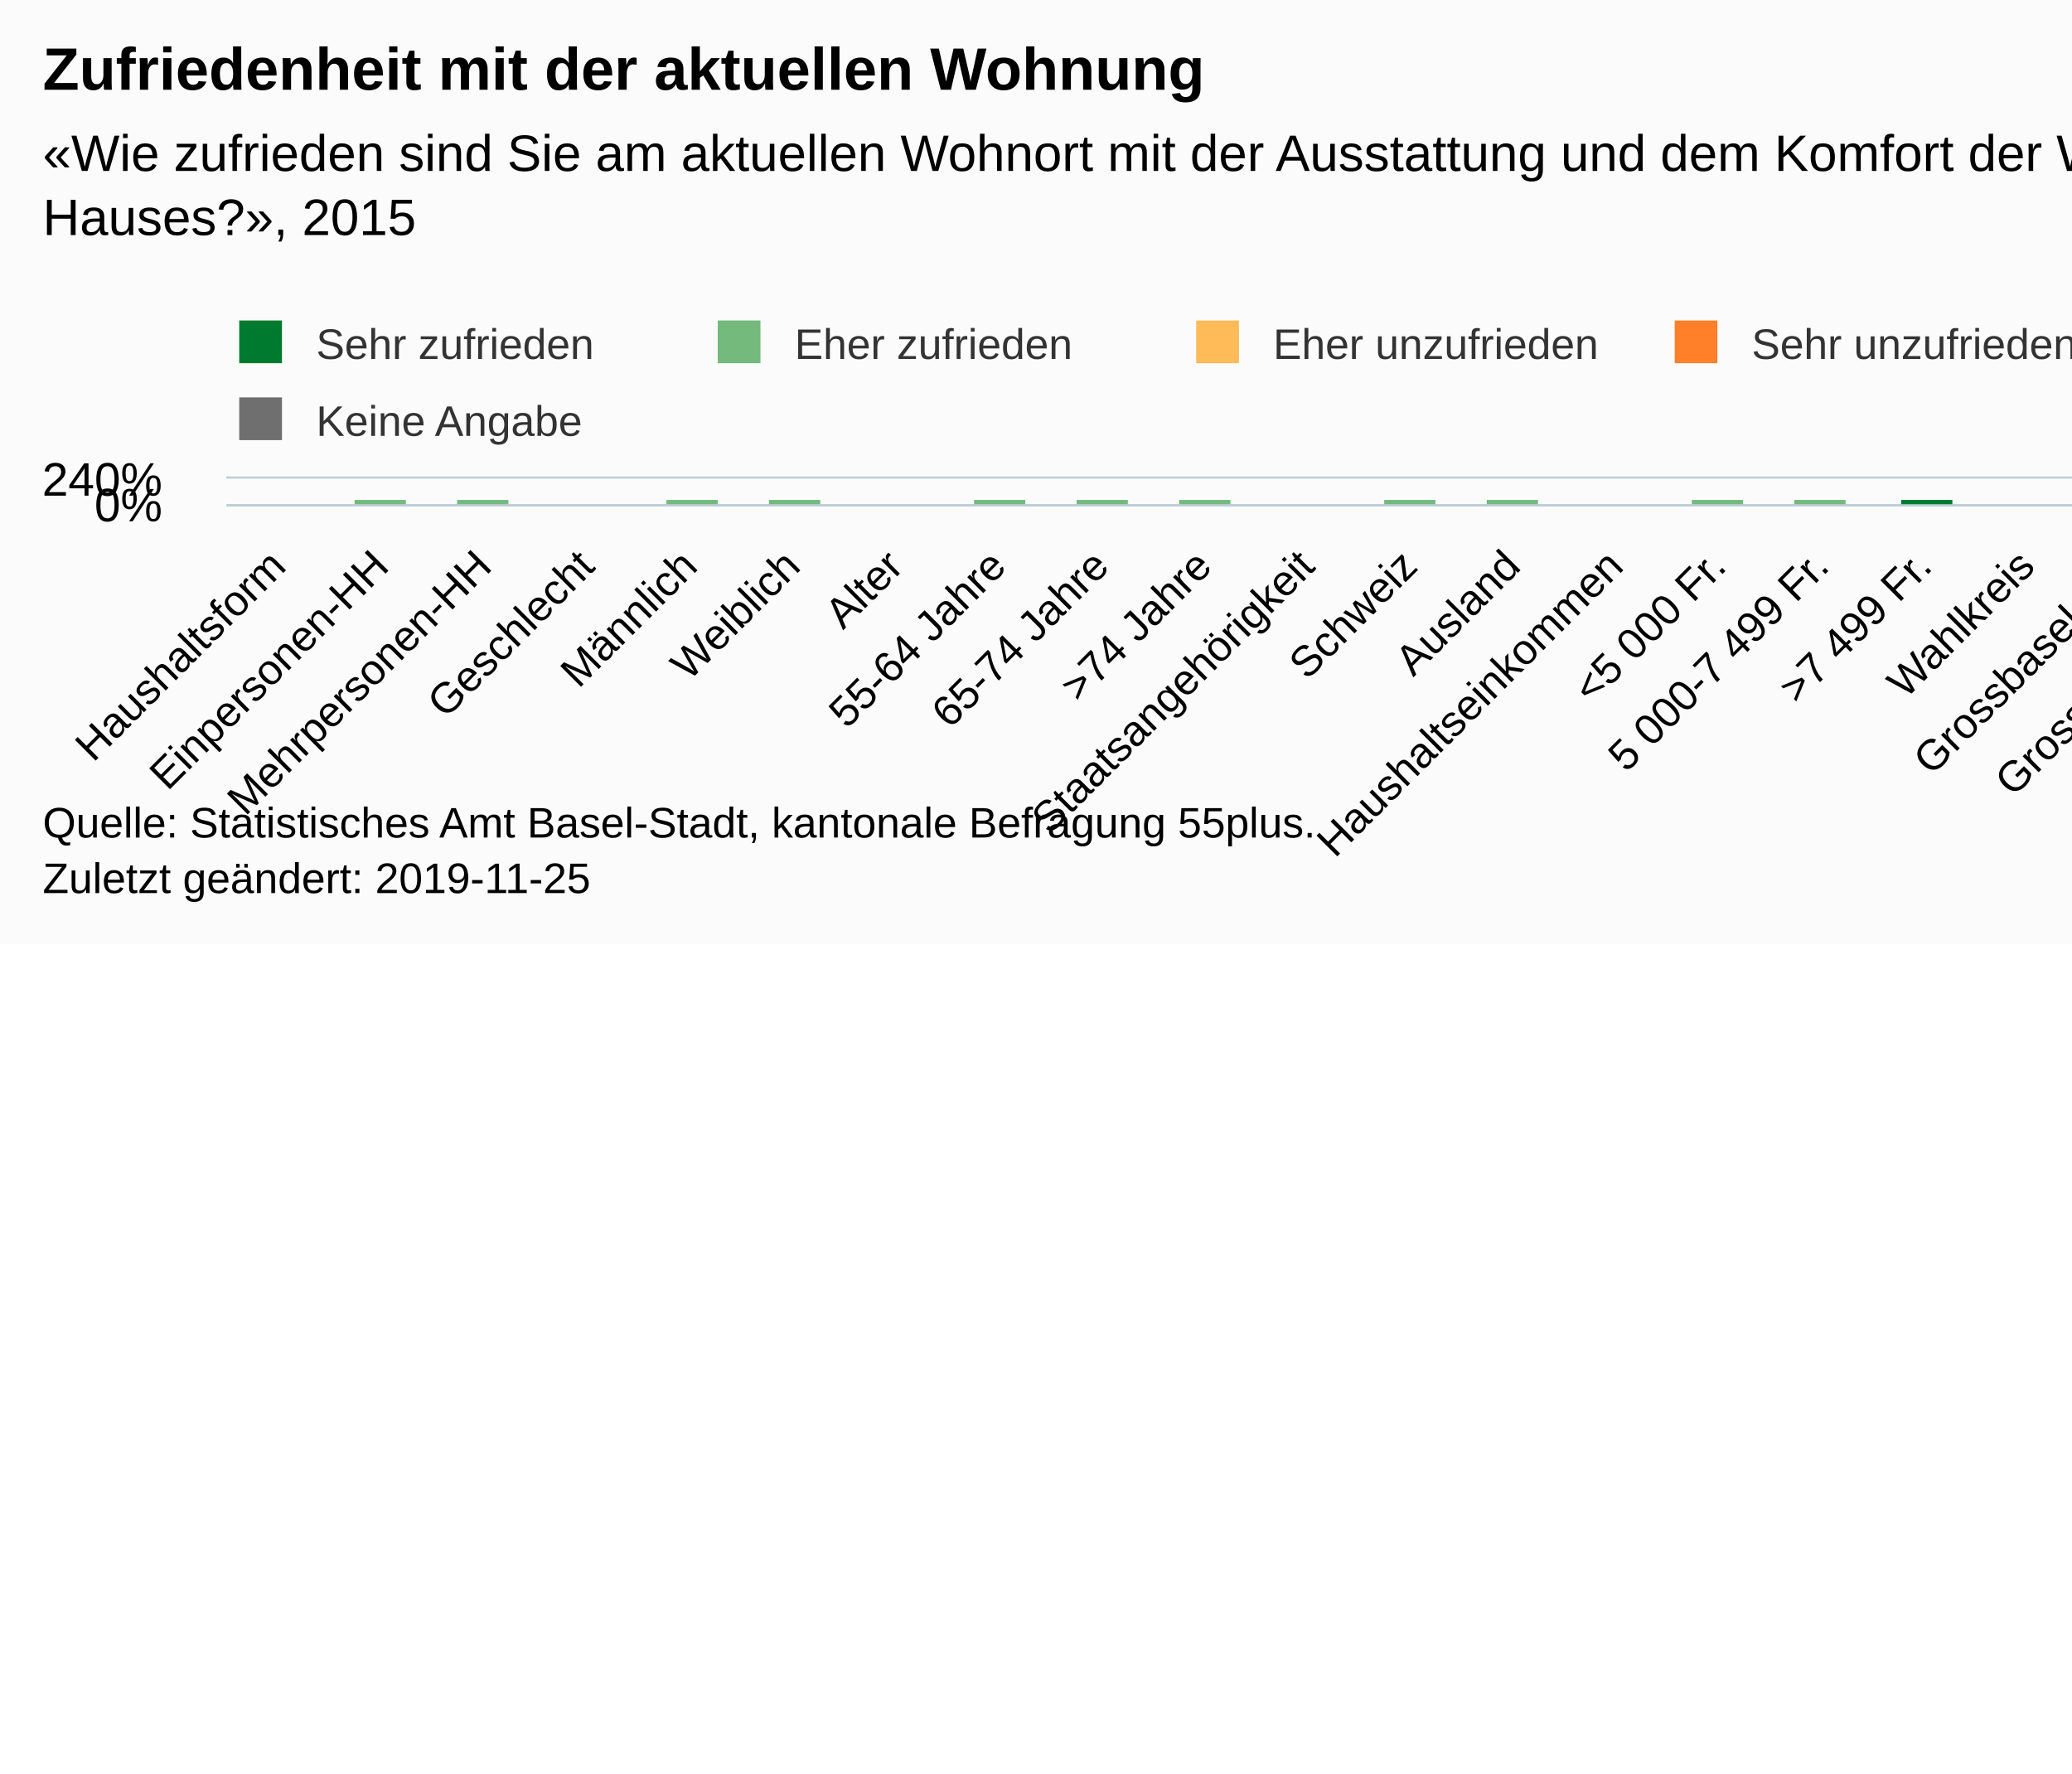
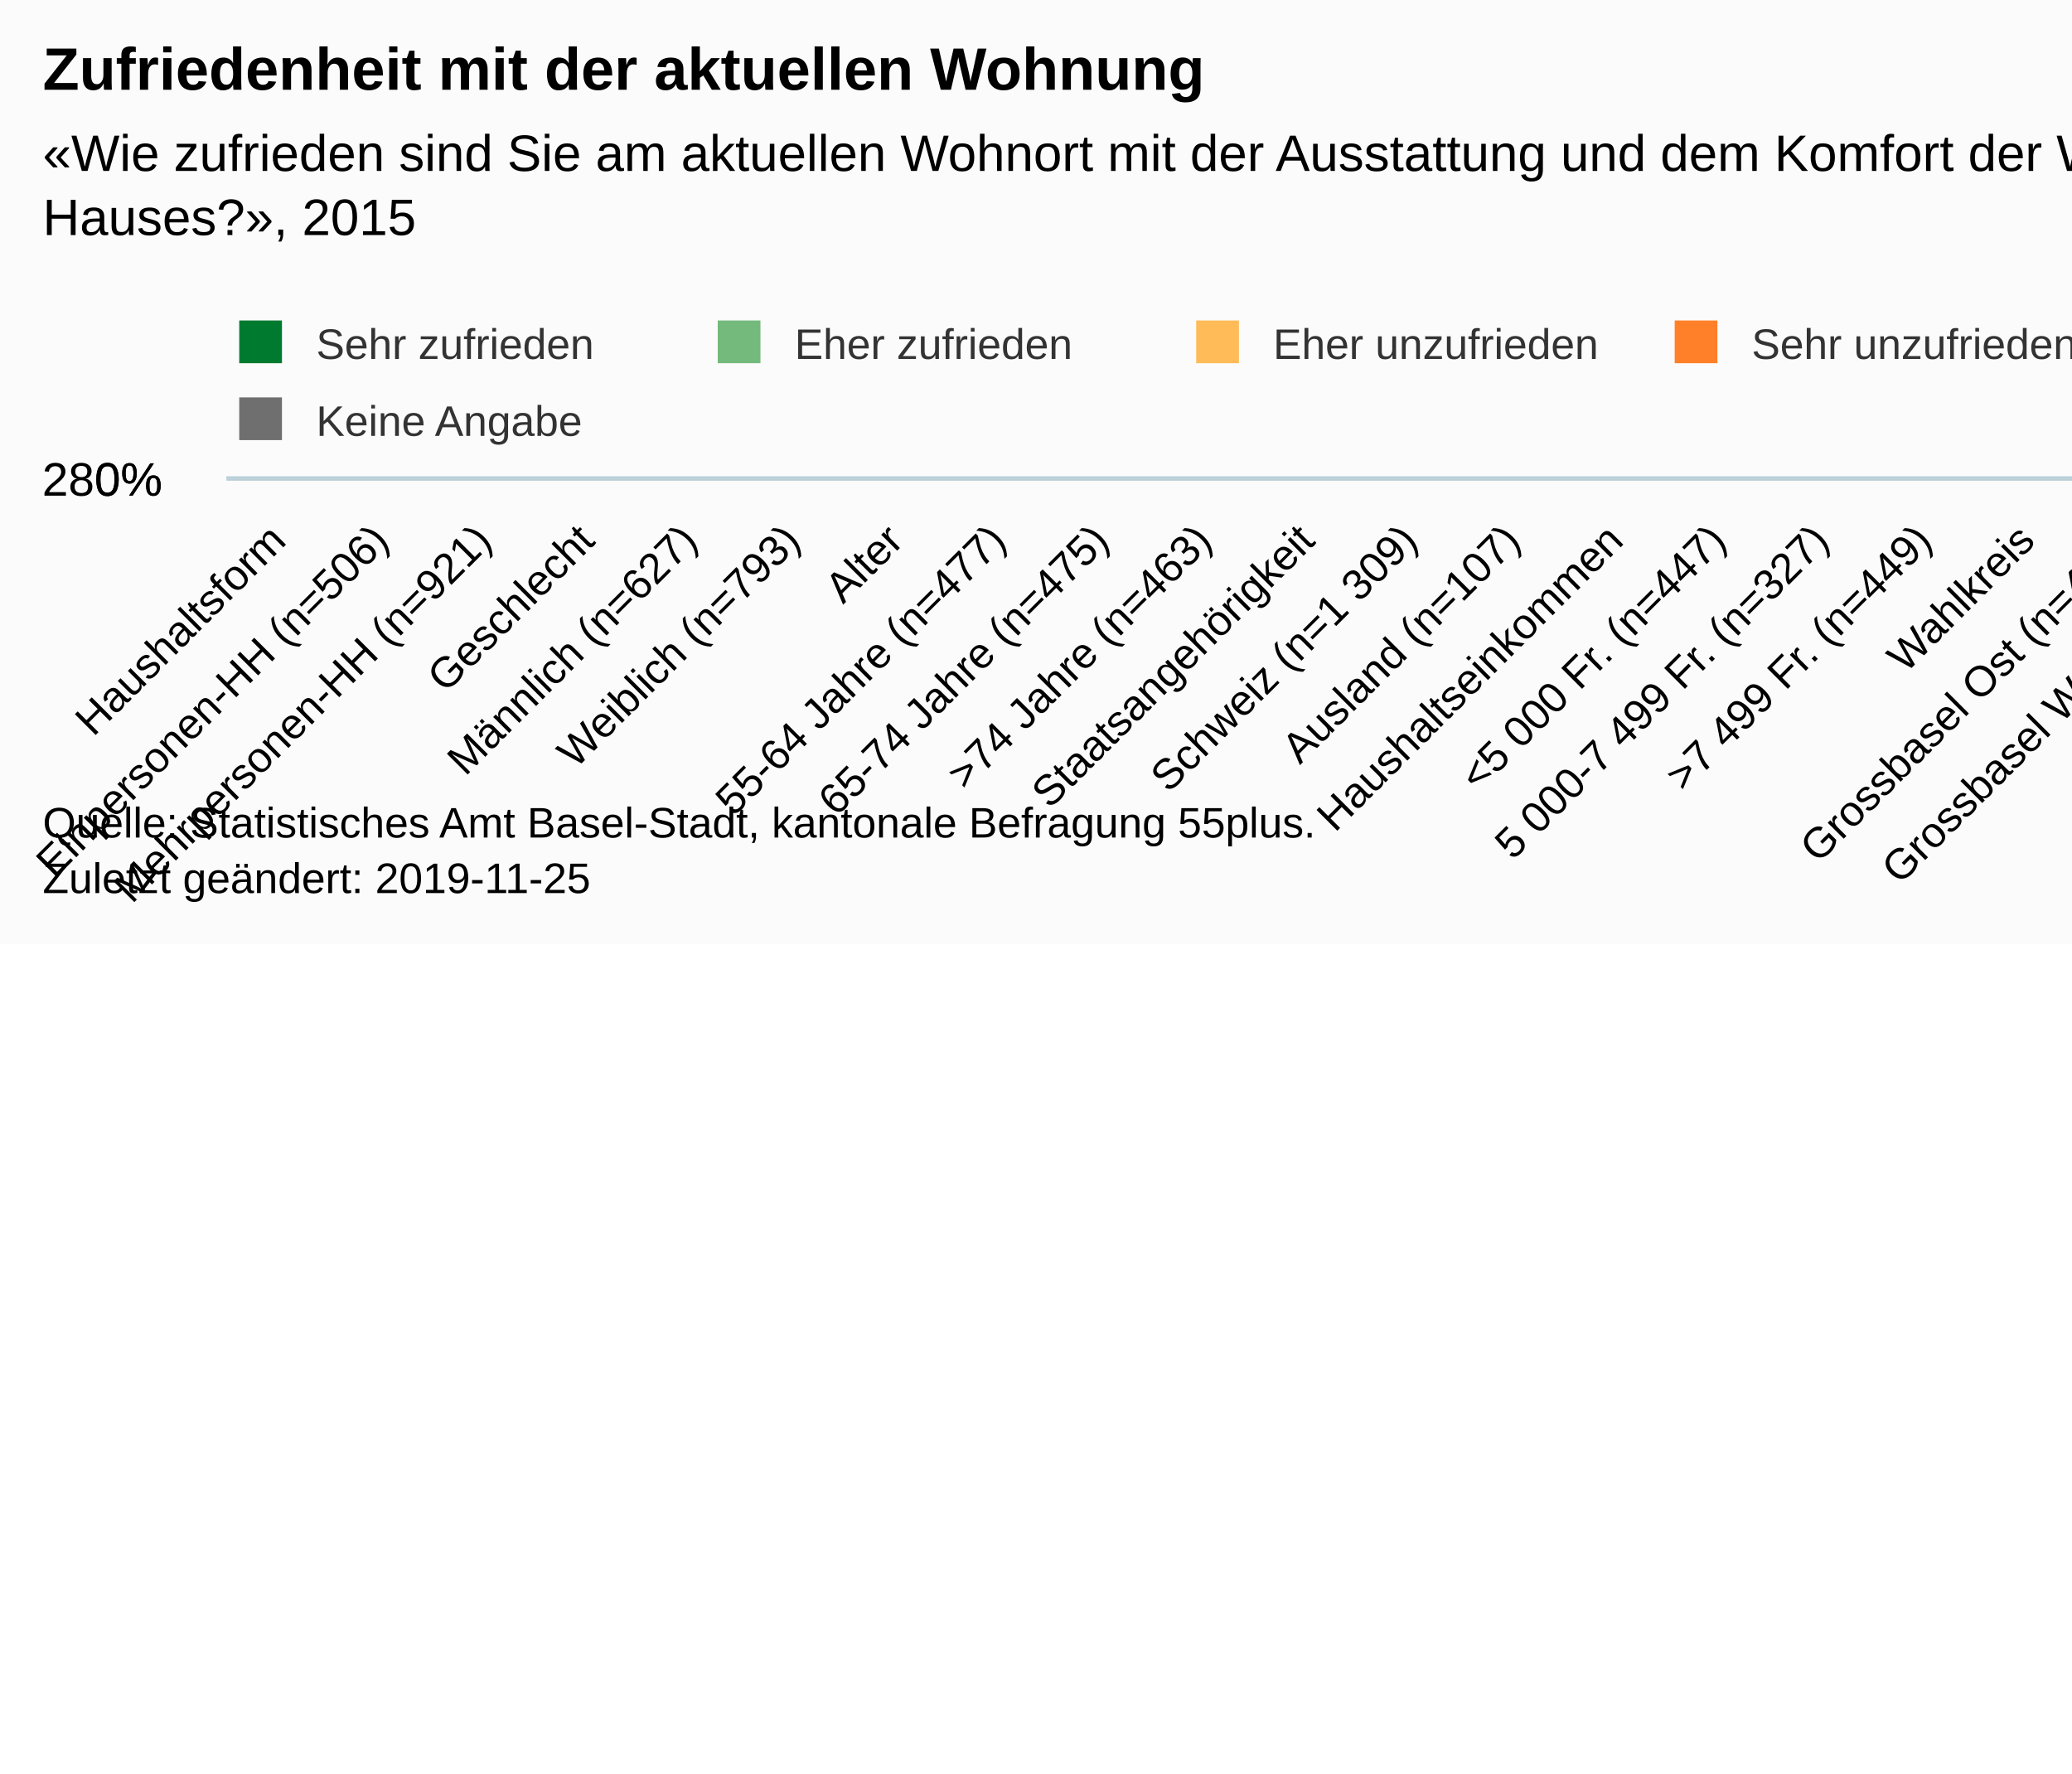
<svg xmlns="http://www.w3.org/2000/svg" version="1.1" class="highcharts-root" style="font-family:Arial;font-size:12px;" viewBox="0 0 485 415">
  <defs>
-     <clipPath id="highcharts-5yxnxmq-6">
-       <rect x="0" y="0" width="602" height="6" fill="none" />
+     <clipPath id="highcharts-g06jqna-6">
+       <rect x="0" y="0" width="602" height="0" fill="none" />
    </clipPath>
-     <clipPath id="highcharts-5yxnxmq-7">
-       <rect x="0" y="0" width="602" height="6" fill="none" />
+     <clipPath id="highcharts-g06jqna-7">
+       <rect x="0" y="0" width="602" height="0" fill="none" />
    </clipPath>
  </defs>
  <rect fill="#fbfbfb" class="highcharts-background" x="0" y="0" width="665" height="221" rx="0" ry="0" />
-   <rect fill="none" class="highcharts-plot-background" x="53" y="112" width="602" height="6" />
+   <rect fill="none" class="highcharts-plot-background" x="53" y="112" width="602" height="0" />
  <g class="highcharts-pane-group" data-z-index="0" />
  <g class="highcharts-grid highcharts-xaxis-grid " data-z-index="1">
-     <path fill="none" data-z-index="1" class="highcharts-grid-line" d="M 76.5 112 L 76.5 118" opacity="1" />
-     <path fill="none" data-z-index="1" class="highcharts-grid-line" d="M 100.5 112 L 100.5 118" opacity="1" />
-     <path fill="none" data-z-index="1" class="highcharts-grid-line" d="M 124.5 112 L 124.5 118" opacity="1" />
-     <path fill="none" data-z-index="1" class="highcharts-grid-line" d="M 148.5 112 L 148.5 118" opacity="1" />
-     <path fill="none" data-z-index="1" class="highcharts-grid-line" d="M 172.5 112 L 172.5 118" opacity="1" />
-     <path fill="none" data-z-index="1" class="highcharts-grid-line" d="M 196.5 112 L 196.5 118" opacity="1" />
-     <path fill="none" data-z-index="1" class="highcharts-grid-line" d="M 221.5 112 L 221.5 118" opacity="1" />
-     <path fill="none" data-z-index="1" class="highcharts-grid-line" d="M 245.5 112 L 245.5 118" opacity="1" />
-     <path fill="none" data-z-index="1" class="highcharts-grid-line" d="M 269.5 112 L 269.5 118" opacity="1" />
-     <path fill="none" data-z-index="1" class="highcharts-grid-line" d="M 293.5 112 L 293.5 118" opacity="1" />
-     <path fill="none" data-z-index="1" class="highcharts-grid-line" d="M 317.5 112 L 317.5 118" opacity="1" />
-     <path fill="none" data-z-index="1" class="highcharts-grid-line" d="M 341.5 112 L 341.5 118" opacity="1" />
-     <path fill="none" data-z-index="1" class="highcharts-grid-line" d="M 365.5 112 L 365.5 118" opacity="1" />
-     <path fill="none" data-z-index="1" class="highcharts-grid-line" d="M 389.5 112 L 389.5 118" opacity="1" />
-     <path fill="none" data-z-index="1" class="highcharts-grid-line" d="M 413.5 112 L 413.5 118" opacity="1" />
-     <path fill="none" data-z-index="1" class="highcharts-grid-line" d="M 437.5 112 L 437.5 118" opacity="1" />
-     <path fill="none" data-z-index="1" class="highcharts-grid-line" d="M 461.5 112 L 461.5 118" opacity="1" />
-     <path fill="none" data-z-index="1" class="highcharts-grid-line" d="M 485.5 112 L 485.5 118" opacity="1" />
-     <path fill="none" data-z-index="1" class="highcharts-grid-line" d="M 510.5 112 L 510.5 118" opacity="1" />
-     <path fill="none" data-z-index="1" class="highcharts-grid-line" d="M 534.5 112 L 534.5 118" opacity="1" />
-     <path fill="none" data-z-index="1" class="highcharts-grid-line" d="M 558.5 112 L 558.5 118" opacity="1" />
-     <path fill="none" data-z-index="1" class="highcharts-grid-line" d="M 582.5 112 L 582.5 118" opacity="1" />
-     <path fill="none" data-z-index="1" class="highcharts-grid-line" d="M 606.5 112 L 606.5 118" opacity="1" />
-     <path fill="none" data-z-index="1" class="highcharts-grid-line" d="M 630.5 112 L 630.5 118" opacity="1" />
-     <path fill="none" data-z-index="1" class="highcharts-grid-line" d="M 654.5 112 L 654.5 118" opacity="1" />
-     <path fill="none" data-z-index="1" class="highcharts-grid-line" d="M 52.5 112 L 52.5 118" opacity="1" />
+     <path fill="none" data-z-index="1" class="highcharts-grid-line" d="M 76.5 112.5 L 76.5 112.5" opacity="1" />
+     <path fill="none" data-z-index="1" class="highcharts-grid-line" d="M 100.5 112.5 L 100.5 112.5" opacity="1" />
+     <path fill="none" data-z-index="1" class="highcharts-grid-line" d="M 124.5 112.5 L 124.5 112.5" opacity="1" />
+     <path fill="none" data-z-index="1" class="highcharts-grid-line" d="M 148.5 112.5 L 148.5 112.5" opacity="1" />
+     <path fill="none" data-z-index="1" class="highcharts-grid-line" d="M 172.5 112.5 L 172.5 112.5" opacity="1" />
+     <path fill="none" data-z-index="1" class="highcharts-grid-line" d="M 196.5 112.5 L 196.5 112.5" opacity="1" />
+     <path fill="none" data-z-index="1" class="highcharts-grid-line" d="M 221.5 112.5 L 221.5 112.5" opacity="1" />
+     <path fill="none" data-z-index="1" class="highcharts-grid-line" d="M 245.5 112.5 L 245.5 112.5" opacity="1" />
+     <path fill="none" data-z-index="1" class="highcharts-grid-line" d="M 269.5 112.5 L 269.5 112.5" opacity="1" />
+     <path fill="none" data-z-index="1" class="highcharts-grid-line" d="M 293.5 112.5 L 293.5 112.5" opacity="1" />
+     <path fill="none" data-z-index="1" class="highcharts-grid-line" d="M 317.5 112.5 L 317.5 112.5" opacity="1" />
+     <path fill="none" data-z-index="1" class="highcharts-grid-line" d="M 341.5 112.5 L 341.5 112.5" opacity="1" />
+     <path fill="none" data-z-index="1" class="highcharts-grid-line" d="M 365.5 112.5 L 365.5 112.5" opacity="1" />
+     <path fill="none" data-z-index="1" class="highcharts-grid-line" d="M 389.5 112.5 L 389.5 112.5" opacity="1" />
+     <path fill="none" data-z-index="1" class="highcharts-grid-line" d="M 413.5 112.5 L 413.5 112.5" opacity="1" />
+     <path fill="none" data-z-index="1" class="highcharts-grid-line" d="M 437.5 112.5 L 437.5 112.5" opacity="1" />
+     <path fill="none" data-z-index="1" class="highcharts-grid-line" d="M 461.5 112.5 L 461.5 112.5" opacity="1" />
+     <path fill="none" data-z-index="1" class="highcharts-grid-line" d="M 485.5 112.5 L 485.5 112.5" opacity="1" />
+     <path fill="none" data-z-index="1" class="highcharts-grid-line" d="M 510.5 112.5 L 510.5 112.5" opacity="1" />
+     <path fill="none" data-z-index="1" class="highcharts-grid-line" d="M 534.5 112.5 L 534.5 112.5" opacity="1" />
+     <path fill="none" data-z-index="1" class="highcharts-grid-line" d="M 558.5 112.5 L 558.5 112.5" opacity="1" />
+     <path fill="none" data-z-index="1" class="highcharts-grid-line" d="M 582.5 112.5 L 582.5 112.5" opacity="1" />
+     <path fill="none" data-z-index="1" class="highcharts-grid-line" d="M 606.5 112.5 L 606.5 112.5" opacity="1" />
+     <path fill="none" data-z-index="1" class="highcharts-grid-line" d="M 630.5 112.5 L 630.5 112.5" opacity="1" />
+     <path fill="none" data-z-index="1" class="highcharts-grid-line" d="M 654.5 112.5 L 654.5 112.5" opacity="1" />
+     <path fill="none" data-z-index="1" class="highcharts-grid-line" d="M 52.5 112.5 L 52.5 112.5" opacity="1" />
  </g>
  <g class="highcharts-grid highcharts-yaxis-grid " data-z-index="1">
-     <path fill="none" stroke="#B9CFD7" stroke-width="0.5" data-z-index="1" class="highcharts-grid-line" d="M 53 118.25 L 655 118.25" opacity="1" />
    <path fill="none" stroke="#B9CFD7" stroke-width="0.5" data-z-index="1" class="highcharts-grid-line" d="M 53 111.75 L 655 111.75" opacity="1" />
-   </g>
-   <rect fill="none" class="highcharts-plot-border" data-z-index="1" x="53" y="112" width="602" height="6" />
+     <path fill="none" stroke="#B9CFD7" stroke-width="0.5" data-z-index="1" class="highcharts-grid-line" d="M 53 111.75 L 655 111.75" opacity="1" />
+   </g>
+   <rect fill="none" class="highcharts-plot-border" data-z-index="1" x="53" y="112" width="602" height="0" />
  <g class="highcharts-axis highcharts-xaxis " data-z-index="2">
-     <path fill="none" class="highcharts-axis-line" stroke="#B9CFD7" stroke-width="0.5" data-z-index="7" d="M 53 118.25 L 655 118.25" />
+     <path fill="none" class="highcharts-axis-line" stroke="#B9CFD7" stroke-width="0.5" data-z-index="7" d="M 53 112.25 L 655 112.25" />
  </g>
  <g class="highcharts-axis highcharts-yaxis " data-z-index="2">
-     <path fill="none" class="highcharts-axis-line" data-z-index="7" d="M 53 112 L 53 118" />
+     <path fill="none" class="highcharts-axis-line" data-z-index="7" d="M 53 112 L 53 112" />
  </g>
  <g class="highcharts-series-group" data-z-index="3">
-     <g data-z-index="0.1" class="highcharts-series highcharts-series-0 highcharts-column-series " transform="translate(53,112) scale(1 1)" clip-path="url(#highcharts-5yxnxmq-7)">
-       <rect x="30" y="6" width="12" height="1" fill="#007A2F" class="highcharts-point" />
-       <rect x="54" y="6" width="12" height="1" fill="#007A2F" class="highcharts-point" />
-       <rect x="103" y="6" width="12" height="1" fill="#007A2F" class="highcharts-point" />
-       <rect x="127" y="6" width="12" height="1" fill="#007A2F" class="highcharts-point" />
-       <rect x="175" y="6" width="12" height="1" fill="#007A2F" class="highcharts-point" />
-       <rect x="199" y="6" width="12" height="1" fill="#007A2F" class="highcharts-point" />
-       <rect x="223" y="6" width="12" height="1" fill="#007A2F" class="highcharts-point" />
-       <rect x="271" y="6" width="12" height="1" fill="#007A2F" class="highcharts-point" />
-       <rect x="295" y="6" width="12" height="1" fill="#007A2F" class="highcharts-point" />
-       <rect x="343" y="6" width="12" height="1" fill="#007A2F" class="highcharts-point" />
-       <rect x="367" y="6" width="12" height="1" fill="#007A2F" class="highcharts-point" />
-       <rect x="392" y="5" width="12" height="2" fill="#007A2F" class="highcharts-point" />
-       <rect x="440" y="6" width="12" height="1" fill="#007A2F" class="highcharts-point" />
-       <rect x="464" y="6" width="12" height="1" fill="#007A2F" class="highcharts-point" />
-       <rect x="488" y="6" width="12" height="1" fill="#007A2F" class="highcharts-point" />
-       <rect x="512" y="6" width="12" height="1" fill="#007A2F" class="highcharts-point" />
-       <rect x="560" y="6" width="12" height="1" fill="#007A2F" class="highcharts-point" />
-       <rect x="584" y="6" width="12" height="1" fill="#007A2F" class="highcharts-point" />
+     <g data-z-index="0.1" class="highcharts-series highcharts-series-0 highcharts-column-series " transform="translate(53,112) scale(1 1)" clip-path="url(#highcharts-g06jqna-7)">
+       <rect x="30" y="1" width="12" height="0" fill="#007A2F" class="highcharts-point" />
+       <rect x="54" y="1" width="12" height="0" fill="#007A2F" class="highcharts-point" />
+       <rect x="103" y="1" width="12" height="0" fill="#007A2F" class="highcharts-point" />
+       <rect x="127" y="1" width="12" height="0" fill="#007A2F" class="highcharts-point" />
+       <rect x="175" y="1" width="12" height="0" fill="#007A2F" class="highcharts-point" />
+       <rect x="199" y="1" width="12" height="0" fill="#007A2F" class="highcharts-point" />
+       <rect x="223" y="1" width="12" height="0" fill="#007A2F" class="highcharts-point" />
+       <rect x="271" y="1" width="12" height="0" fill="#007A2F" class="highcharts-point" />
+       <rect x="295" y="1" width="12" height="0" fill="#007A2F" class="highcharts-point" />
+       <rect x="343" y="1" width="12" height="0" fill="#007A2F" class="highcharts-point" />
+       <rect x="367" y="1" width="12" height="0" fill="#007A2F" class="highcharts-point" />
+       <rect x="392" y="1" width="12" height="0" fill="#007A2F" class="highcharts-point" />
+       <rect x="440" y="1" width="12" height="0" fill="#007A2F" class="highcharts-point" />
+       <rect x="464" y="1" width="12" height="0" fill="#007A2F" class="highcharts-point" />
+       <rect x="488" y="1" width="12" height="0" fill="#007A2F" class="highcharts-point" />
+       <rect x="512" y="1" width="12" height="0" fill="#007A2F" class="highcharts-point" />
+       <rect x="560" y="1" width="12" height="0" fill="#007A2F" class="highcharts-point" />
+       <rect x="584" y="1" width="12" height="0" fill="#007A2F" class="highcharts-point" />
    </g>
    <g data-z-index="0.1" class="highcharts-markers highcharts-series-0 highcharts-column-series " transform="translate(53,112) scale(1 1)" clip-path="none" />
-     <g data-z-index="0.1" class="highcharts-series highcharts-series-1 highcharts-column-series " transform="translate(53,112) scale(1 1)" clip-path="url(#highcharts-5yxnxmq-7)">
-       <rect x="30" y="5" width="12" height="1" fill="#73BA7C" class="highcharts-point" />
-       <rect x="54" y="5" width="12" height="1" fill="#73BA7C" class="highcharts-point" />
-       <rect x="103" y="5" width="12" height="1" fill="#73BA7C" class="highcharts-point" />
-       <rect x="127" y="5" width="12" height="1" fill="#73BA7C" class="highcharts-point" />
-       <rect x="175" y="5" width="12" height="1" fill="#73BA7C" class="highcharts-point" />
-       <rect x="199" y="5" width="12" height="1" fill="#73BA7C" class="highcharts-point" />
-       <rect x="223" y="5" width="12" height="1" fill="#73BA7C" class="highcharts-point" />
-       <rect x="271" y="5" width="12" height="1" fill="#73BA7C" class="highcharts-point" />
-       <rect x="295" y="5" width="12" height="1" fill="#73BA7C" class="highcharts-point" />
-       <rect x="343" y="5" width="12" height="1" fill="#73BA7C" class="highcharts-point" />
-       <rect x="367" y="5" width="12" height="1" fill="#73BA7C" class="highcharts-point" />
-       <rect x="392" y="5" width="12" height="0" fill="#73BA7C" class="highcharts-point" />
-       <rect x="440" y="5" width="12" height="1" fill="#73BA7C" class="highcharts-point" />
-       <rect x="464" y="5" width="12" height="1" fill="#73BA7C" class="highcharts-point" />
-       <rect x="488" y="5" width="12" height="1" fill="#73BA7C" class="highcharts-point" />
-       <rect x="512" y="5" width="12" height="1" fill="#73BA7C" class="highcharts-point" />
-       <rect x="560" y="5" width="12" height="1" fill="#73BA7C" class="highcharts-point" />
-       <rect x="584" y="5" width="12" height="1" fill="#73BA7C" class="highcharts-point" />
+     <g data-z-index="0.1" class="highcharts-series highcharts-series-1 highcharts-column-series " transform="translate(53,112) scale(1 1)" clip-path="url(#highcharts-g06jqna-7)">
+       <rect x="30" y="1" width="12" height="0" fill="#73BA7C" class="highcharts-point" />
+       <rect x="54" y="1" width="12" height="0" fill="#73BA7C" class="highcharts-point" />
+       <rect x="103" y="1" width="12" height="0" fill="#73BA7C" class="highcharts-point" />
+       <rect x="127" y="1" width="12" height="0" fill="#73BA7C" class="highcharts-point" />
+       <rect x="175" y="1" width="12" height="0" fill="#73BA7C" class="highcharts-point" />
+       <rect x="199" y="1" width="12" height="0" fill="#73BA7C" class="highcharts-point" />
+       <rect x="223" y="1" width="12" height="0" fill="#73BA7C" class="highcharts-point" />
+       <rect x="271" y="1" width="12" height="0" fill="#73BA7C" class="highcharts-point" />
+       <rect x="295" y="1" width="12" height="0" fill="#73BA7C" class="highcharts-point" />
+       <rect x="343" y="1" width="12" height="0" fill="#73BA7C" class="highcharts-point" />
+       <rect x="367" y="1" width="12" height="0" fill="#73BA7C" class="highcharts-point" />
+       <rect x="392" y="1" width="12" height="0" fill="#73BA7C" class="highcharts-point" />
+       <rect x="440" y="1" width="12" height="0" fill="#73BA7C" class="highcharts-point" />
+       <rect x="464" y="1" width="12" height="0" fill="#73BA7C" class="highcharts-point" />
+       <rect x="488" y="1" width="12" height="0" fill="#73BA7C" class="highcharts-point" />
+       <rect x="512" y="1" width="12" height="0" fill="#73BA7C" class="highcharts-point" />
+       <rect x="560" y="1" width="12" height="0" fill="#73BA7C" class="highcharts-point" />
+       <rect x="584" y="1" width="12" height="0" fill="#73BA7C" class="highcharts-point" />
    </g>
    <g data-z-index="0.1" class="highcharts-markers highcharts-series-1 highcharts-column-series " transform="translate(53,112) scale(1 1)" clip-path="none" />
-     <g data-z-index="0.1" class="highcharts-series highcharts-series-2 highcharts-column-series " transform="translate(53,112) scale(1 1)" clip-path="url(#highcharts-5yxnxmq-7)">
-       <rect x="30" y="5" width="12" height="0" fill="#FFBB58" class="highcharts-point" />
-       <rect x="54" y="5" width="12" height="0" fill="#FFBB58" class="highcharts-point" />
-       <rect x="103" y="5" width="12" height="0" fill="#FFBB58" class="highcharts-point" />
-       <rect x="127" y="5" width="12" height="0" fill="#FFBB58" class="highcharts-point" />
-       <rect x="175" y="5" width="12" height="0" fill="#FFBB58" class="highcharts-point" />
-       <rect x="199" y="5" width="12" height="0" fill="#FFBB58" class="highcharts-point" />
-       <rect x="223" y="5" width="12" height="0" fill="#FFBB58" class="highcharts-point" />
-       <rect x="271" y="5" width="12" height="0" fill="#FFBB58" class="highcharts-point" />
-       <rect x="295" y="5" width="12" height="0" fill="#FFBB58" class="highcharts-point" />
-       <rect x="343" y="5" width="12" height="0" fill="#FFBB58" class="highcharts-point" />
-       <rect x="367" y="5" width="12" height="0" fill="#FFBB58" class="highcharts-point" />
-       <rect x="392" y="5" width="12" height="0" fill="#FFBB58" class="highcharts-point" />
-       <rect x="440" y="5" width="12" height="0" fill="#FFBB58" class="highcharts-point" />
-       <rect x="464" y="5" width="12" height="0" fill="#FFBB58" class="highcharts-point" />
-       <rect x="488" y="5" width="12" height="0" fill="#FFBB58" class="highcharts-point" />
-       <rect x="512" y="5" width="12" height="0" fill="#FFBB58" class="highcharts-point" />
-       <rect x="560" y="5" width="12" height="0" fill="#FFBB58" class="highcharts-point" />
-       <rect x="584" y="5" width="12" height="0" fill="#FFBB58" class="highcharts-point" />
+     <g data-z-index="0.1" class="highcharts-series highcharts-series-2 highcharts-column-series " transform="translate(53,112) scale(1 1)" clip-path="url(#highcharts-g06jqna-7)">
+       <rect x="30" y="1" width="12" height="0" fill="#FFBB58" class="highcharts-point" />
+       <rect x="54" y="1" width="12" height="0" fill="#FFBB58" class="highcharts-point" />
+       <rect x="103" y="1" width="12" height="0" fill="#FFBB58" class="highcharts-point" />
+       <rect x="127" y="1" width="12" height="0" fill="#FFBB58" class="highcharts-point" />
+       <rect x="175" y="1" width="12" height="0" fill="#FFBB58" class="highcharts-point" />
+       <rect x="199" y="1" width="12" height="0" fill="#FFBB58" class="highcharts-point" />
+       <rect x="223" y="1" width="12" height="0" fill="#FFBB58" class="highcharts-point" />
+       <rect x="271" y="1" width="12" height="0" fill="#FFBB58" class="highcharts-point" />
+       <rect x="295" y="1" width="12" height="0" fill="#FFBB58" class="highcharts-point" />
+       <rect x="343" y="1" width="12" height="0" fill="#FFBB58" class="highcharts-point" />
+       <rect x="367" y="1" width="12" height="0" fill="#FFBB58" class="highcharts-point" />
+       <rect x="392" y="1" width="12" height="0" fill="#FFBB58" class="highcharts-point" />
+       <rect x="440" y="1" width="12" height="0" fill="#FFBB58" class="highcharts-point" />
+       <rect x="464" y="1" width="12" height="0" fill="#FFBB58" class="highcharts-point" />
+       <rect x="488" y="1" width="12" height="0" fill="#FFBB58" class="highcharts-point" />
+       <rect x="512" y="1" width="12" height="0" fill="#FFBB58" class="highcharts-point" />
+       <rect x="560" y="1" width="12" height="0" fill="#FFBB58" class="highcharts-point" />
+       <rect x="584" y="1" width="12" height="0" fill="#FFBB58" class="highcharts-point" />
    </g>
    <g data-z-index="0.1" class="highcharts-markers highcharts-series-2 highcharts-column-series " transform="translate(53,112) scale(1 1)" clip-path="none" />
-     <g data-z-index="0.1" class="highcharts-series highcharts-series-3 highcharts-column-series " transform="translate(53,112) scale(1 1)" clip-path="url(#highcharts-5yxnxmq-7)">
-       <rect x="30" y="5" width="12" height="0" fill="#FF8028" class="highcharts-point" />
-       <rect x="54" y="5" width="12" height="0" fill="#FF8028" class="highcharts-point" />
-       <rect x="103" y="5" width="12" height="0" fill="#FF8028" class="highcharts-point" />
-       <rect x="127" y="5" width="12" height="0" fill="#FF8028" class="highcharts-point" />
-       <rect x="175" y="5" width="12" height="0" fill="#FF8028" class="highcharts-point" />
-       <rect x="199" y="5" width="12" height="0" fill="#FF8028" class="highcharts-point" />
-       <rect x="223" y="5" width="12" height="0" fill="#FF8028" class="highcharts-point" />
-       <rect x="271" y="5" width="12" height="0" fill="#FF8028" class="highcharts-point" />
-       <rect x="295" y="5" width="12" height="0" fill="#FF8028" class="highcharts-point" />
-       <rect x="343" y="5" width="12" height="0" fill="#FF8028" class="highcharts-point" />
-       <rect x="367" y="5" width="12" height="0" fill="#FF8028" class="highcharts-point" />
-       <rect x="392" y="5" width="12" height="0" fill="#FF8028" class="highcharts-point" />
-       <rect x="440" y="5" width="12" height="0" fill="#FF8028" class="highcharts-point" />
-       <rect x="464" y="5" width="12" height="0" fill="#FF8028" class="highcharts-point" />
-       <rect x="488" y="5" width="12" height="0" fill="#FF8028" class="highcharts-point" />
-       <rect x="512" y="5" width="12" height="0" fill="#FF8028" class="highcharts-point" />
-       <rect x="560" y="5" width="12" height="0" fill="#FF8028" class="highcharts-point" />
-       <rect x="584" y="5" width="12" height="0" fill="#FF8028" class="highcharts-point" />
+     <g data-z-index="0.1" class="highcharts-series highcharts-series-3 highcharts-column-series " transform="translate(53,112) scale(1 1)" clip-path="url(#highcharts-g06jqna-7)">
+       <rect x="30" y="1" width="12" height="0" fill="#FF8028" class="highcharts-point" />
+       <rect x="54" y="1" width="12" height="0" fill="#FF8028" class="highcharts-point" />
+       <rect x="103" y="1" width="12" height="0" fill="#FF8028" class="highcharts-point" />
+       <rect x="127" y="1" width="12" height="0" fill="#FF8028" class="highcharts-point" />
+       <rect x="175" y="1" width="12" height="0" fill="#FF8028" class="highcharts-point" />
+       <rect x="199" y="1" width="12" height="0" fill="#FF8028" class="highcharts-point" />
+       <rect x="223" y="1" width="12" height="0" fill="#FF8028" class="highcharts-point" />
+       <rect x="271" y="1" width="12" height="0" fill="#FF8028" class="highcharts-point" />
+       <rect x="295" y="1" width="12" height="0" fill="#FF8028" class="highcharts-point" />
+       <rect x="343" y="1" width="12" height="0" fill="#FF8028" class="highcharts-point" />
+       <rect x="367" y="1" width="12" height="0" fill="#FF8028" class="highcharts-point" />
+       <rect x="392" y="1" width="12" height="0" fill="#FF8028" class="highcharts-point" />
+       <rect x="440" y="1" width="12" height="0" fill="#FF8028" class="highcharts-point" />
+       <rect x="464" y="1" width="12" height="0" fill="#FF8028" class="highcharts-point" />
+       <rect x="488" y="1" width="12" height="0" fill="#FF8028" class="highcharts-point" />
+       <rect x="512" y="1" width="12" height="0" fill="#FF8028" class="highcharts-point" />
+       <rect x="560" y="1" width="12" height="0" fill="#FF8028" class="highcharts-point" />
+       <rect x="584" y="1" width="12" height="0" fill="#FF8028" class="highcharts-point" />
    </g>
    <g data-z-index="0.1" class="highcharts-markers highcharts-series-3 highcharts-column-series " transform="translate(53,112) scale(1 1)" clip-path="none" />
-     <g data-z-index="0.1" class="highcharts-series highcharts-series-4 highcharts-column-series " transform="translate(53,112) scale(1 1)" clip-path="url(#highcharts-5yxnxmq-7)">
-       <rect x="30" y="5" width="12" height="0" fill="#C8C8C8" class="highcharts-point" />
-       <rect x="54" y="5" width="12" height="0" fill="#C8C8C8" class="highcharts-point" />
-       <rect x="103" y="5" width="12" height="0" fill="#C8C8C8" class="highcharts-point" />
-       <rect x="127" y="5" width="12" height="0" fill="#C8C8C8" class="highcharts-point" />
-       <rect x="175" y="5" width="12" height="0" fill="#C8C8C8" class="highcharts-point" />
-       <rect x="199" y="5" width="12" height="0" fill="#C8C8C8" class="highcharts-point" />
-       <rect x="223" y="5" width="12" height="0" fill="#C8C8C8" class="highcharts-point" />
-       <rect x="271" y="5" width="12" height="0" fill="#C8C8C8" class="highcharts-point" />
-       <rect x="295" y="5" width="12" height="0" fill="#C8C8C8" class="highcharts-point" />
-       <rect x="343" y="5" width="12" height="0" fill="#C8C8C8" class="highcharts-point" />
-       <rect x="367" y="5" width="12" height="0" fill="#C8C8C8" class="highcharts-point" />
-       <rect x="392" y="5" width="12" height="0" fill="#C8C8C8" class="highcharts-point" />
-       <rect x="440" y="5" width="12" height="0" fill="#C8C8C8" class="highcharts-point" />
-       <rect x="464" y="5" width="12" height="0" fill="#C8C8C8" class="highcharts-point" />
-       <rect x="488" y="5" width="12" height="0" fill="#C8C8C8" class="highcharts-point" />
-       <rect x="512" y="5" width="12" height="0" fill="#C8C8C8" class="highcharts-point" />
-       <rect x="560" y="5" width="12" height="0" fill="#C8C8C8" class="highcharts-point" />
-       <rect x="584" y="5" width="12" height="0" fill="#C8C8C8" class="highcharts-point" />
+     <g data-z-index="0.1" class="highcharts-series highcharts-series-4 highcharts-column-series " transform="translate(53,112) scale(1 1)" clip-path="url(#highcharts-g06jqna-7)">
+       <rect x="30" y="1" width="12" height="0" fill="#C8C8C8" class="highcharts-point" />
+       <rect x="54" y="1" width="12" height="0" fill="#C8C8C8" class="highcharts-point" />
+       <rect x="103" y="1" width="12" height="0" fill="#C8C8C8" class="highcharts-point" />
+       <rect x="127" y="1" width="12" height="0" fill="#C8C8C8" class="highcharts-point" />
+       <rect x="175" y="1" width="12" height="0" fill="#C8C8C8" class="highcharts-point" />
+       <rect x="199" y="1" width="12" height="0" fill="#C8C8C8" class="highcharts-point" />
+       <rect x="223" y="1" width="12" height="0" fill="#C8C8C8" class="highcharts-point" />
+       <rect x="271" y="1" width="12" height="0" fill="#C8C8C8" class="highcharts-point" />
+       <rect x="295" y="1" width="12" height="0" fill="#C8C8C8" class="highcharts-point" />
+       <rect x="343" y="1" width="12" height="0" fill="#C8C8C8" class="highcharts-point" />
+       <rect x="367" y="1" width="12" height="0" fill="#C8C8C8" class="highcharts-point" />
+       <rect x="392" y="1" width="12" height="0" fill="#C8C8C8" class="highcharts-point" />
+       <rect x="440" y="1" width="12" height="0" fill="#C8C8C8" class="highcharts-point" />
+       <rect x="464" y="1" width="12" height="0" fill="#C8C8C8" class="highcharts-point" />
+       <rect x="488" y="1" width="12" height="0" fill="#C8C8C8" class="highcharts-point" />
+       <rect x="512" y="1" width="12" height="0" fill="#C8C8C8" class="highcharts-point" />
+       <rect x="560" y="1" width="12" height="0" fill="#C8C8C8" class="highcharts-point" />
+       <rect x="584" y="1" width="12" height="0" fill="#C8C8C8" class="highcharts-point" />
    </g>
    <g data-z-index="0.1" class="highcharts-markers highcharts-series-4 highcharts-column-series " transform="translate(53,112) scale(1 1)" clip-path="none" />
-     <g data-z-index="0.1" class="highcharts-series highcharts-series-5 highcharts-column-series " transform="translate(53,112) scale(1 1)" clip-path="url(#highcharts-5yxnxmq-7)">
-       <rect x="30" y="5" width="12" height="0" fill="#6F6F6F" class="highcharts-point" />
-       <rect x="54" y="5" width="12" height="0" fill="#6F6F6F" class="highcharts-point" />
-       <rect x="103" y="5" width="12" height="0" fill="#6F6F6F" class="highcharts-point" />
-       <rect x="127" y="5" width="12" height="0" fill="#6F6F6F" class="highcharts-point" />
-       <rect x="175" y="5" width="12" height="0" fill="#6F6F6F" class="highcharts-point" />
-       <rect x="199" y="5" width="12" height="0" fill="#6F6F6F" class="highcharts-point" />
-       <rect x="223" y="5" width="12" height="0" fill="#6F6F6F" class="highcharts-point" />
-       <rect x="271" y="5" width="12" height="0" fill="#6F6F6F" class="highcharts-point" />
-       <rect x="295" y="5" width="12" height="0" fill="#6F6F6F" class="highcharts-point" />
-       <rect x="343" y="5" width="12" height="0" fill="#6F6F6F" class="highcharts-point" />
-       <rect x="367" y="5" width="12" height="0" fill="#6F6F6F" class="highcharts-point" />
-       <rect x="392" y="5" width="12" height="0" fill="#6F6F6F" class="highcharts-point" />
-       <rect x="440" y="5" width="12" height="0" fill="#6F6F6F" class="highcharts-point" />
-       <rect x="464" y="5" width="12" height="0" fill="#6F6F6F" class="highcharts-point" />
-       <rect x="488" y="5" width="12" height="0" fill="#6F6F6F" class="highcharts-point" />
-       <rect x="512" y="5" width="12" height="0" fill="#6F6F6F" class="highcharts-point" />
-       <rect x="560" y="5" width="12" height="0" fill="#6F6F6F" class="highcharts-point" />
-       <rect x="584" y="5" width="12" height="0" fill="#6F6F6F" class="highcharts-point" />
+     <g data-z-index="0.1" class="highcharts-series highcharts-series-5 highcharts-column-series " transform="translate(53,112) scale(1 1)" clip-path="url(#highcharts-g06jqna-7)">
+       <rect x="30" y="1" width="12" height="0" fill="#6F6F6F" class="highcharts-point" />
+       <rect x="54" y="1" width="12" height="0" fill="#6F6F6F" class="highcharts-point" />
+       <rect x="103" y="1" width="12" height="0" fill="#6F6F6F" class="highcharts-point" />
+       <rect x="127" y="1" width="12" height="0" fill="#6F6F6F" class="highcharts-point" />
+       <rect x="175" y="1" width="12" height="0" fill="#6F6F6F" class="highcharts-point" />
+       <rect x="199" y="1" width="12" height="0" fill="#6F6F6F" class="highcharts-point" />
+       <rect x="223" y="1" width="12" height="0" fill="#6F6F6F" class="highcharts-point" />
+       <rect x="271" y="1" width="12" height="0" fill="#6F6F6F" class="highcharts-point" />
+       <rect x="295" y="1" width="12" height="0" fill="#6F6F6F" class="highcharts-point" />
+       <rect x="343" y="1" width="12" height="0" fill="#6F6F6F" class="highcharts-point" />
+       <rect x="367" y="1" width="12" height="0" fill="#6F6F6F" class="highcharts-point" />
+       <rect x="392" y="1" width="12" height="0" fill="#6F6F6F" class="highcharts-point" />
+       <rect x="440" y="1" width="12" height="0" fill="#6F6F6F" class="highcharts-point" />
+       <rect x="464" y="1" width="12" height="0" fill="#6F6F6F" class="highcharts-point" />
+       <rect x="488" y="1" width="12" height="0" fill="#6F6F6F" class="highcharts-point" />
+       <rect x="512" y="1" width="12" height="0" fill="#6F6F6F" class="highcharts-point" />
+       <rect x="560" y="1" width="12" height="0" fill="#6F6F6F" class="highcharts-point" />
+       <rect x="584" y="1" width="12" height="0" fill="#6F6F6F" class="highcharts-point" />
    </g>
    <g data-z-index="0.1" class="highcharts-markers highcharts-series-5 highcharts-column-series " transform="translate(53,112) scale(1 1)" clip-path="none" />
  </g>
  <text x="10" text-anchor="start" class="highcharts-title" data-z-index="4" style="color:#000000;font-size:14px;font-weight:bold;fill:#000000;" y="21">
    <tspan>Zufriedenheit mit der aktuellen Wohnung</tspan>
  </text>
  <text x="10" text-anchor="start" class="highcharts-subtitle" data-z-index="4" style="color:#000000;font-size:12px;fill:#000000;" y="40">
    <tspan>«Wie zufrieden sind Sie am aktuellen Wohnort mit der Ausstattung und dem Komfort der Wohnung/des</tspan>
    <tspan dy="15" x="10">Hauses?», 2015</tspan>
  </text>
  <g class="highcharts-legend" data-z-index="7" transform="translate(48,71)">
    <rect fill="none" class="highcharts-legend-box" rx="0" ry="0" x="0" y="0" width="560" height="41" visibility="visible" />
    <g data-z-index="1">
      <g>
        <g class="highcharts-legend-item highcharts-column-series highcharts-color-undefined highcharts-series-0" data-z-index="1" transform="translate(5,0)">
          <text x="21" style="color:#333333;font-size:10px;font-weight:normal;cursor:pointer;fill:#333333;" text-anchor="start" data-z-index="2" y="13">
            <tspan>Sehr zufrieden</tspan>
          </text>
          <rect x="3" y="4" width="10" height="10" fill="#007A2F" class="highcharts-point" data-z-index="3" />
        </g>
        <g class="highcharts-legend-item highcharts-column-series highcharts-color-undefined highcharts-series-1" data-z-index="1" transform="translate(117,0)">
          <text x="21" y="13" style="color:#333333;font-size:10px;font-weight:normal;cursor:pointer;fill:#333333;" text-anchor="start" data-z-index="2">
            <tspan>Eher zufrieden</tspan>
          </text>
          <rect x="3" y="4" width="10" height="10" fill="#73BA7C" class="highcharts-point" data-z-index="3" />
        </g>
        <g class="highcharts-legend-item highcharts-column-series highcharts-color-undefined highcharts-series-2" data-z-index="1" transform="translate(229,0)">
          <text x="21" y="13" style="color:#333333;font-size:10px;font-weight:normal;cursor:pointer;fill:#333333;" text-anchor="start" data-z-index="2">
            <tspan>Eher unzufrieden</tspan>
          </text>
          <rect x="3" y="4" width="10" height="10" fill="#FFBB58" class="highcharts-point" data-z-index="3" />
        </g>
        <g class="highcharts-legend-item highcharts-column-series highcharts-color-undefined highcharts-series-3" data-z-index="1" transform="translate(341,0)">
          <text x="21" y="13" style="color:#333333;font-size:10px;font-weight:normal;cursor:pointer;fill:#333333;" text-anchor="start" data-z-index="2">
            <tspan>Sehr unzufrieden</tspan>
          </text>
          <rect x="3" y="4" width="10" height="10" fill="#FF8028" class="highcharts-point" data-z-index="3" />
        </g>
        <g class="highcharts-legend-item highcharts-column-series highcharts-color-undefined highcharts-series-4" data-z-index="1" transform="translate(453,0)">
          <text x="21" y="13" style="color:#333333;font-size:10px;font-weight:normal;cursor:pointer;fill:#333333;" text-anchor="start" data-z-index="2">
            <tspan>Weiss nicht</tspan>
          </text>
          <rect x="3" y="4" width="10" height="10" fill="#C8C8C8" class="highcharts-point" data-z-index="3" />
        </g>
        <g class="highcharts-legend-item highcharts-column-series highcharts-color-undefined highcharts-series-5" data-z-index="1" transform="translate(5,18)">
          <text x="21" y="13" style="color:#333333;font-size:10px;font-weight:normal;cursor:pointer;fill:#333333;" text-anchor="start" data-z-index="2">
            <tspan>Keine Angabe</tspan>
          </text>
          <rect x="3" y="4" width="10" height="10" fill="#6F6F6F" class="highcharts-point" data-z-index="3" />
        </g>
      </g>
    </g>
  </g>
  <g class="highcharts-axis-labels highcharts-xaxis-labels " data-z-index="7">
-     <text x="67.397" style="color:#000000;cursor:default;font-size:10px;white-space:nowrap;fill:#000000;" text-anchor="end" transform="translate(0,0) rotate(-45 67.39702 133)" y="133" opacity="1">
+     <text x="67.397" style="color:#000000;cursor:default;font-size:10px;white-space:nowrap;fill:#000000;" text-anchor="end" transform="translate(0,0) rotate(-45 67.39702 127)" y="127" opacity="1">
      <tspan>Haushaltsform</tspan>
    </text>
-     <text x="91.477" style="color:#000000;cursor:default;font-size:10px;white-space:nowrap;fill:#000000;" text-anchor="end" transform="translate(0,0) rotate(-45 91.47702 133)" y="133" opacity="1">
-       <tspan>Einpersonen-HH</tspan>
-     </text>
-     <text x="115.557" style="color:#000000;cursor:default;font-size:10px;white-space:nowrap;fill:#000000;" text-anchor="end" transform="translate(0,0) rotate(-45 115.557 133)" y="133" opacity="1">
-       <tspan>Mehrpersonen-HH</tspan>
-     </text>
-     <text x="139.637" style="color:#000000;cursor:default;font-size:10px;white-space:nowrap;fill:#000000;" text-anchor="end" transform="translate(0,0) rotate(-45 139.637 133)" y="133" opacity="1">
+     <text x="91.477" style="color:#000000;cursor:default;font-size:10px;white-space:nowrap;fill:#000000;" text-anchor="end" transform="translate(0,0) rotate(-45 91.47702 127)" y="127" opacity="1">
+       <tspan>Einpersonen-HH (n=506)</tspan>
+     </text>
+     <text x="115.557" style="color:#000000;cursor:default;font-size:10px;white-space:nowrap;fill:#000000;" text-anchor="end" transform="translate(0,0) rotate(-45 115.557 127)" y="127" opacity="1">
+       <tspan>Mehrpersonen-HH (n=921)</tspan>
+     </text>
+     <text x="139.637" style="color:#000000;cursor:default;font-size:10px;white-space:nowrap;fill:#000000;" text-anchor="end" transform="translate(0,0) rotate(-45 139.637 127)" y="127" opacity="1">
      <tspan>Geschlecht</tspan>
    </text>
-     <text x="163.717" style="color:#000000;cursor:default;font-size:10px;white-space:nowrap;fill:#000000;" text-anchor="end" transform="translate(0,0) rotate(-45 163.717 133)" y="133" opacity="1">
-       <tspan>Männlich</tspan>
-     </text>
-     <text x="187.797" style="color:#000000;cursor:default;font-size:10px;white-space:nowrap;fill:#000000;" text-anchor="end" transform="translate(0,0) rotate(-45 187.797 133)" y="133" opacity="1">
-       <tspan>Weiblich</tspan>
-     </text>
-     <text x="211.877" style="color:#000000;cursor:default;font-size:10px;white-space:nowrap;fill:#000000;" text-anchor="end" transform="translate(0,0) rotate(-45 211.877 133)" y="133" opacity="1">
+     <text x="163.717" style="color:#000000;cursor:default;font-size:10px;white-space:nowrap;fill:#000000;" text-anchor="end" transform="translate(0,0) rotate(-45 163.717 127)" y="127" opacity="1">
+       <tspan>Männlich (n=627)</tspan>
+     </text>
+     <text x="187.797" style="color:#000000;cursor:default;font-size:10px;white-space:nowrap;fill:#000000;" text-anchor="end" transform="translate(0,0) rotate(-45 187.797 127)" y="127" opacity="1">
+       <tspan>Weiblich (n=793)</tspan>
+     </text>
+     <text x="211.877" style="color:#000000;cursor:default;font-size:10px;white-space:nowrap;fill:#000000;" text-anchor="end" transform="translate(0,0) rotate(-45 211.877 127)" y="127" opacity="1">
      <tspan>Alter</tspan>
    </text>
-     <text x="235.957" style="color:#000000;cursor:default;font-size:10px;white-space:nowrap;fill:#000000;" text-anchor="end" transform="translate(0,0) rotate(-45 235.957 133)" y="133" opacity="1">
-       <tspan>55-64 Jahre</tspan>
-     </text>
-     <text x="260.037" style="color:#000000;cursor:default;font-size:10px;white-space:nowrap;fill:#000000;" text-anchor="end" transform="translate(0,0) rotate(-45 260.037 133)" y="133" opacity="1">
-       <tspan>65-74 Jahre</tspan>
-     </text>
-     <text x="284.117" style="color:#000000;cursor:default;font-size:10px;white-space:nowrap;fill:#000000;" text-anchor="end" transform="translate(0,0) rotate(-45 284.117 133)" y="133" opacity="1">
-       <tspan>&gt;74 Jahre</tspan>
-     </text>
-     <text x="308.197" style="color:#000000;cursor:default;font-size:10px;white-space:nowrap;fill:#000000;" text-anchor="end" transform="translate(0,0) rotate(-45 308.197 133)" y="133" opacity="1">
+     <text x="235.957" style="color:#000000;cursor:default;font-size:10px;white-space:nowrap;fill:#000000;" text-anchor="end" transform="translate(0,0) rotate(-45 235.957 127)" y="127" opacity="1">
+       <tspan>55-64 Jahre (n=477)</tspan>
+     </text>
+     <text x="260.037" style="color:#000000;cursor:default;font-size:10px;white-space:nowrap;fill:#000000;" text-anchor="end" transform="translate(0,0) rotate(-45 260.037 127)" y="127" opacity="1">
+       <tspan>65-74 Jahre (n=475)</tspan>
+     </text>
+     <text x="284.117" style="color:#000000;cursor:default;font-size:10px;white-space:nowrap;fill:#000000;" text-anchor="end" transform="translate(0,0) rotate(-45 284.117 127)" y="127" opacity="1">
+       <tspan>&gt;74 Jahre (n=463)</tspan>
+     </text>
+     <text x="308.197" style="color:#000000;cursor:default;font-size:10px;white-space:nowrap;fill:#000000;" text-anchor="end" transform="translate(0,0) rotate(-45 308.197 127)" y="127" opacity="1">
      <tspan>Staatsangehörigkeit</tspan>
    </text>
-     <text x="332.277" style="color:#000000;cursor:default;font-size:10px;white-space:nowrap;fill:#000000;" text-anchor="end" transform="translate(0,0) rotate(-45 332.277 133)" y="133" opacity="1">
-       <tspan>Schweiz</tspan>
-     </text>
-     <text x="356.357" style="color:#000000;cursor:default;font-size:10px;white-space:nowrap;fill:#000000;" text-anchor="end" transform="translate(0,0) rotate(-45 356.357 133)" y="133" opacity="1">
-       <tspan>Ausland</tspan>
-     </text>
-     <text x="380.437" style="color:#000000;cursor:default;font-size:10px;white-space:nowrap;fill:#000000;" text-anchor="end" transform="translate(0,0) rotate(-45 380.437 133)" y="133" opacity="1">
+     <text x="332.277" style="color:#000000;cursor:default;font-size:10px;white-space:nowrap;fill:#000000;" text-anchor="end" transform="translate(0,0) rotate(-45 332.277 127)" y="127" opacity="1">
+       <tspan>Schweiz (n=1 309)</tspan>
+     </text>
+     <text x="356.357" style="color:#000000;cursor:default;font-size:10px;white-space:nowrap;fill:#000000;" text-anchor="end" transform="translate(0,0) rotate(-45 356.357 127)" y="127" opacity="1">
+       <tspan>Ausland (n=107)</tspan>
+     </text>
+     <text x="380.437" style="color:#000000;cursor:default;font-size:10px;white-space:nowrap;fill:#000000;" text-anchor="end" transform="translate(0,0) rotate(-45 380.437 127)" y="127" opacity="1">
      <tspan>Haushaltseinkommen</tspan>
    </text>
-     <text x="404.517" style="color:#000000;cursor:default;font-size:10px;white-space:nowrap;fill:#000000;" text-anchor="end" transform="translate(0,0) rotate(-45 404.517 133)" y="133" opacity="1">
-       <tspan>&lt;5 000 Fr.</tspan>
-     </text>
-     <text x="428.597" style="color:#000000;cursor:default;font-size:10px;white-space:nowrap;fill:#000000;" text-anchor="end" transform="translate(0,0) rotate(-45 428.597 133)" y="133" opacity="1">
-       <tspan>5 000-7 499 Fr.</tspan>
-     </text>
-     <text x="452.677" style="color:#000000;cursor:default;font-size:10px;white-space:nowrap;fill:#000000;" text-anchor="end" transform="translate(0,0) rotate(-45 452.677 133)" y="133" opacity="1">
-       <tspan>&gt;7 499 Fr.</tspan>
-     </text>
-     <text x="476.757" style="color:#000000;cursor:default;font-size:10px;white-space:nowrap;fill:#000000;" text-anchor="end" transform="translate(0,0) rotate(-45 476.757 133)" y="133" opacity="1">
+     <text x="404.517" style="color:#000000;cursor:default;font-size:10px;white-space:nowrap;fill:#000000;" text-anchor="end" transform="translate(0,0) rotate(-45 404.517 127)" y="127" opacity="1">
+       <tspan>&lt;5 000 Fr. (n=447)</tspan>
+     </text>
+     <text x="428.597" style="color:#000000;cursor:default;font-size:10px;white-space:nowrap;fill:#000000;" text-anchor="end" transform="translate(0,0) rotate(-45 428.597 127)" y="127" opacity="1">
+       <tspan>5 000-7 499 Fr. (n=327)</tspan>
+     </text>
+     <text x="452.677" style="color:#000000;cursor:default;font-size:10px;white-space:nowrap;fill:#000000;" text-anchor="end" transform="translate(0,0) rotate(-45 452.677 127)" y="127" opacity="1">
+       <tspan>&gt;7 499 Fr. (n=449)</tspan>
+     </text>
+     <text x="476.757" style="color:#000000;cursor:default;font-size:10px;white-space:nowrap;fill:#000000;" text-anchor="end" transform="translate(0,0) rotate(-45 476.757 127)" y="127" opacity="1">
      <tspan>Wahlkreis</tspan>
    </text>
-     <text x="500.837" style="color:#000000;cursor:default;font-size:10px;white-space:nowrap;fill:#000000;" text-anchor="end" transform="translate(0,0) rotate(-45 500.837 133)" y="133" opacity="1">
-       <tspan>Grossbasel Ost</tspan>
-     </text>
-     <text x="524.917" style="color:#000000;cursor:default;font-size:10px;white-space:nowrap;fill:#000000;" text-anchor="end" transform="translate(0,0) rotate(-45 524.917 133)" y="133" opacity="1">
-       <tspan>Grossbasel West</tspan>
-     </text>
-     <text x="548.997" style="color:#000000;cursor:default;font-size:10px;white-space:nowrap;fill:#000000;" text-anchor="end" transform="translate(0,0) rotate(-45 548.997 133)" y="133" opacity="1">
-       <tspan>Kleinbasel</tspan>
-     </text>
-     <text x="573.077" style="color:#000000;cursor:default;font-size:10px;white-space:nowrap;fill:#000000;" text-anchor="end" transform="translate(0,0) rotate(-45 573.077 133)" y="133" opacity="1">
-       <tspan>Riehen, Bettingen</tspan>
-     </text>
-     <text x="597.157" style="color:#000000;cursor:default;font-size:10px;white-space:nowrap;fill:#000000;" text-anchor="end" transform="translate(0,0) rotate(-45 597.157 133)" y="133" opacity="1">
+     <text x="500.837" style="color:#000000;cursor:default;font-size:10px;white-space:nowrap;fill:#000000;" text-anchor="end" transform="translate(0,0) rotate(-45 500.837 127)" y="127" opacity="1">
+       <tspan>Grossbasel Ost (n=404)</tspan>
+     </text>
+     <text x="524.917" style="color:#000000;cursor:default;font-size:10px;white-space:nowrap;fill:#000000;" text-anchor="end" transform="translate(0,0) rotate(-45 524.917 127)" y="127" opacity="1">
+       <tspan>Grossbasel West (n=438)</tspan>
+     </text>
+     <text x="548.997" style="color:#000000;cursor:default;font-size:10px;white-space:nowrap;fill:#000000;" text-anchor="end" transform="translate(0,0) rotate(-45 548.997 127)" y="127" opacity="1">
+       <tspan>Kleinbasel (n=288)</tspan>
+     </text>
+     <text x="573.077" style="color:#000000;cursor:default;font-size:10px;white-space:nowrap;fill:#000000;" text-anchor="end" transform="translate(0,0) rotate(-45 573.077 127)" y="127" opacity="1">
+       <tspan>Riehen, Bettingen (n=252)</tspan>
+     </text>
+     <text x="597.157" style="color:#000000;cursor:default;font-size:10px;white-space:nowrap;fill:#000000;" text-anchor="end" transform="translate(0,0) rotate(-45 597.157 127)" y="127" opacity="1">
      <tspan>Befragungsjahr</tspan>
    </text>
-     <text x="621.237" style="color:#000000;cursor:default;font-size:10px;white-space:nowrap;fill:#000000;" text-anchor="end" transform="translate(0,0) rotate(-45 621.237 133)" y="133" opacity="1">
-       <tspan>2011</tspan>
-     </text>
-     <text x="645.317" style="color:#000000;cursor:default;font-size:10px;white-space:nowrap;fill:#000000;" text-anchor="end" transform="translate(0,0) rotate(-45 645.317 133)" y="133" opacity="1">
-       <tspan>2015</tspan>
+     <text x="621.237" style="color:#000000;cursor:default;font-size:10px;white-space:nowrap;fill:#000000;" text-anchor="end" transform="translate(0,0) rotate(-45 621.237 127)" y="127" opacity="1">
+       <tspan>2011 (N=1 689)</tspan>
+     </text>
+     <text x="645.317" style="color:#000000;cursor:default;font-size:10px;white-space:nowrap;fill:#000000;" text-anchor="end" transform="translate(0,0) rotate(-45 645.317 127)" y="127" opacity="1">
+       <tspan>2015 (N=1 427)</tspan>
    </text>
  </g>
  <g class="highcharts-axis-labels highcharts-yaxis-labels " data-z-index="7">
-     <text x="38" style="color:#000000;cursor:default;font-size:11px;fill:#000000;" text-anchor="end" transform="translate(0,0)" y="122" opacity="1">0%</text>
-     <text x="38" style="color:#000000;cursor:default;font-size:11px;fill:#000000;" text-anchor="end" transform="translate(0,0)" y="116" opacity="1">240%</text>
+     <text x="38" style="color:#000000;cursor:default;font-size:11px;fill:#000000;" text-anchor="end" transform="translate(0,0)" y="116" opacity="1">0%</text>
+     <text x="38" style="color:#000000;cursor:default;font-size:11px;fill:#000000;" text-anchor="end" transform="translate(0,0)" y="116" opacity="1">280%</text>
  </g>
  <text x="10" class="highcharts-credits" text-anchor="start" data-z-index="8" style="cursor:default;color:#000000;font-size:10px;fill:#000000;" y="196">
    <tspan>Quelle: Statistisches Amt Basel-Stadt, kantonale Befragung 55plus.</tspan>
    <tspan x="10" dy="13">Zuletzt geändert: 2019-11-25</tspan>
  </text>
</svg>
